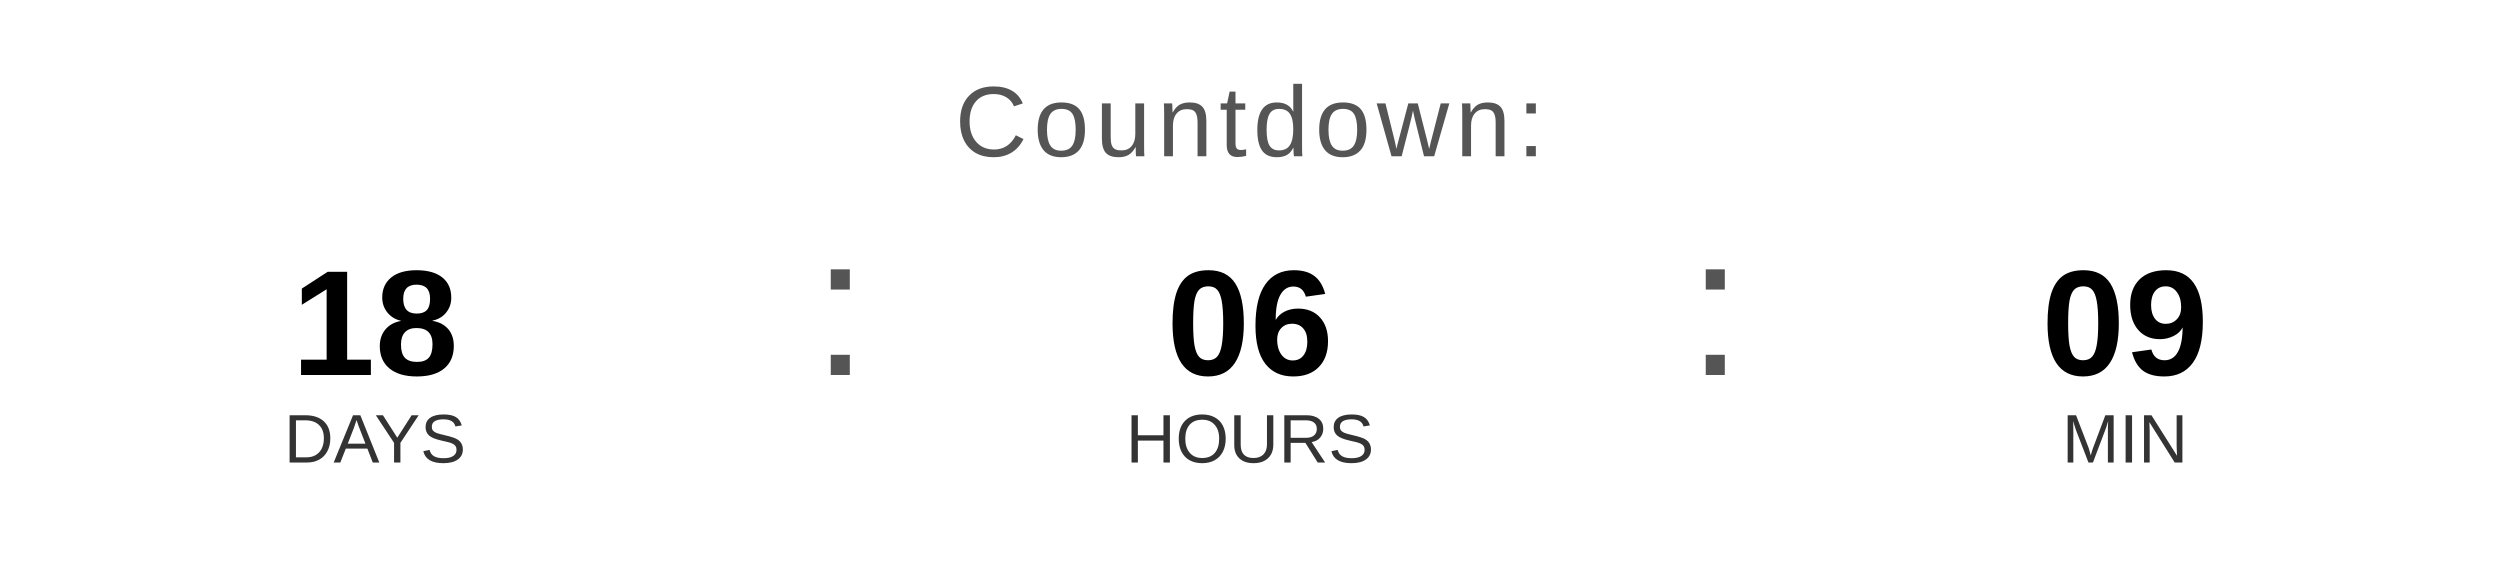
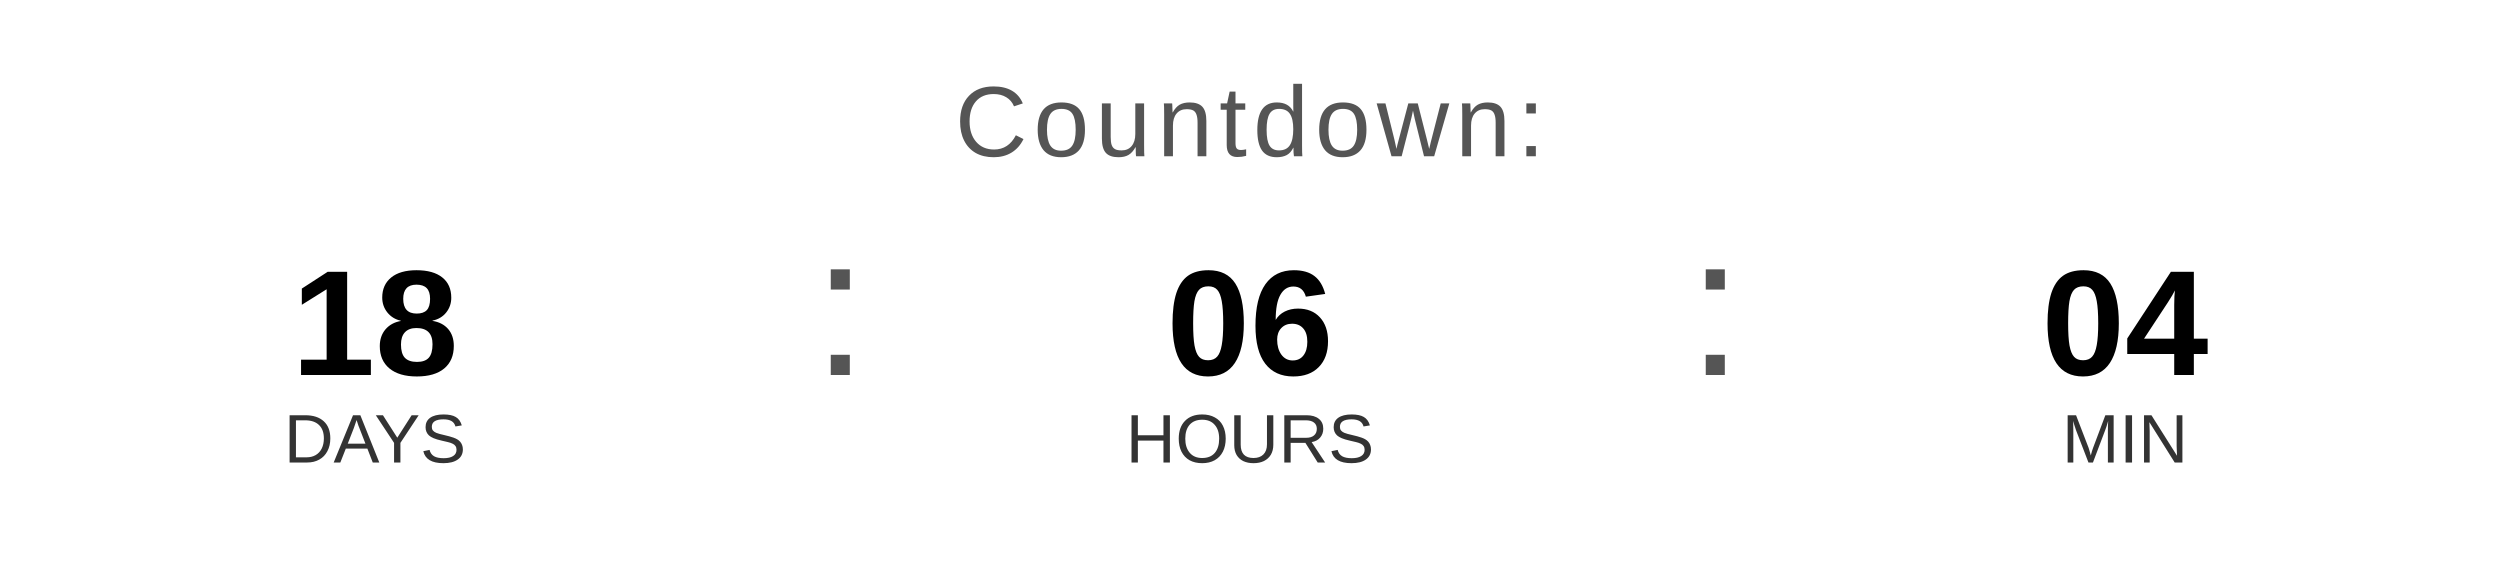
<svg xmlns="http://www.w3.org/2000/svg" width="400" height="90" viewBox="0 0 400 90">
  <text x="200" y="25" font-family="Arial, Helvetica, sans-serif" font-size="16" fill="#555555" text-anchor="middle" letter-spacing="1">
    Countdown:
  </text>
  <text x="60" y="60" font-family="Arial, Helvetica, sans-serif" font-size="24" font-weight="bold" fill="#000000" text-anchor="middle">18</text>
  <text x="60" y="74" font-family="Arial, Helvetica, sans-serif" font-size="11" fill="#333333" text-anchor="middle">DAYS</text>
  <text x="130" y="60" font-family="Arial, sans-serif" font-size="32" fill="#555555">:</text>
  <text x="200" y="60" font-family="Arial, Helvetica, sans-serif" font-size="24" font-weight="bold" fill="#000000" text-anchor="middle">06</text>
  <text x="200" y="74" font-family="Arial, Helvetica, sans-serif" font-size="11" fill="#333333" text-anchor="middle">HOURS</text>
  <text x="270" y="60" font-family="Arial, sans-serif" font-size="32" fill="#555555">:</text>
-   <text x="340" y="60" font-family="Arial, Helvetica, sans-serif" font-size="24" font-weight="bold" fill="#000000" text-anchor="middle">09</text>
+   <text x="340" y="60" font-family="Arial, Helvetica, sans-serif" font-size="24" font-weight="bold" fill="#000000" text-anchor="middle">04</text>
  <text x="340" y="74" font-family="Arial, Helvetica, sans-serif" font-size="11" fill="#333333" text-anchor="middle">MIN</text>
</svg>
